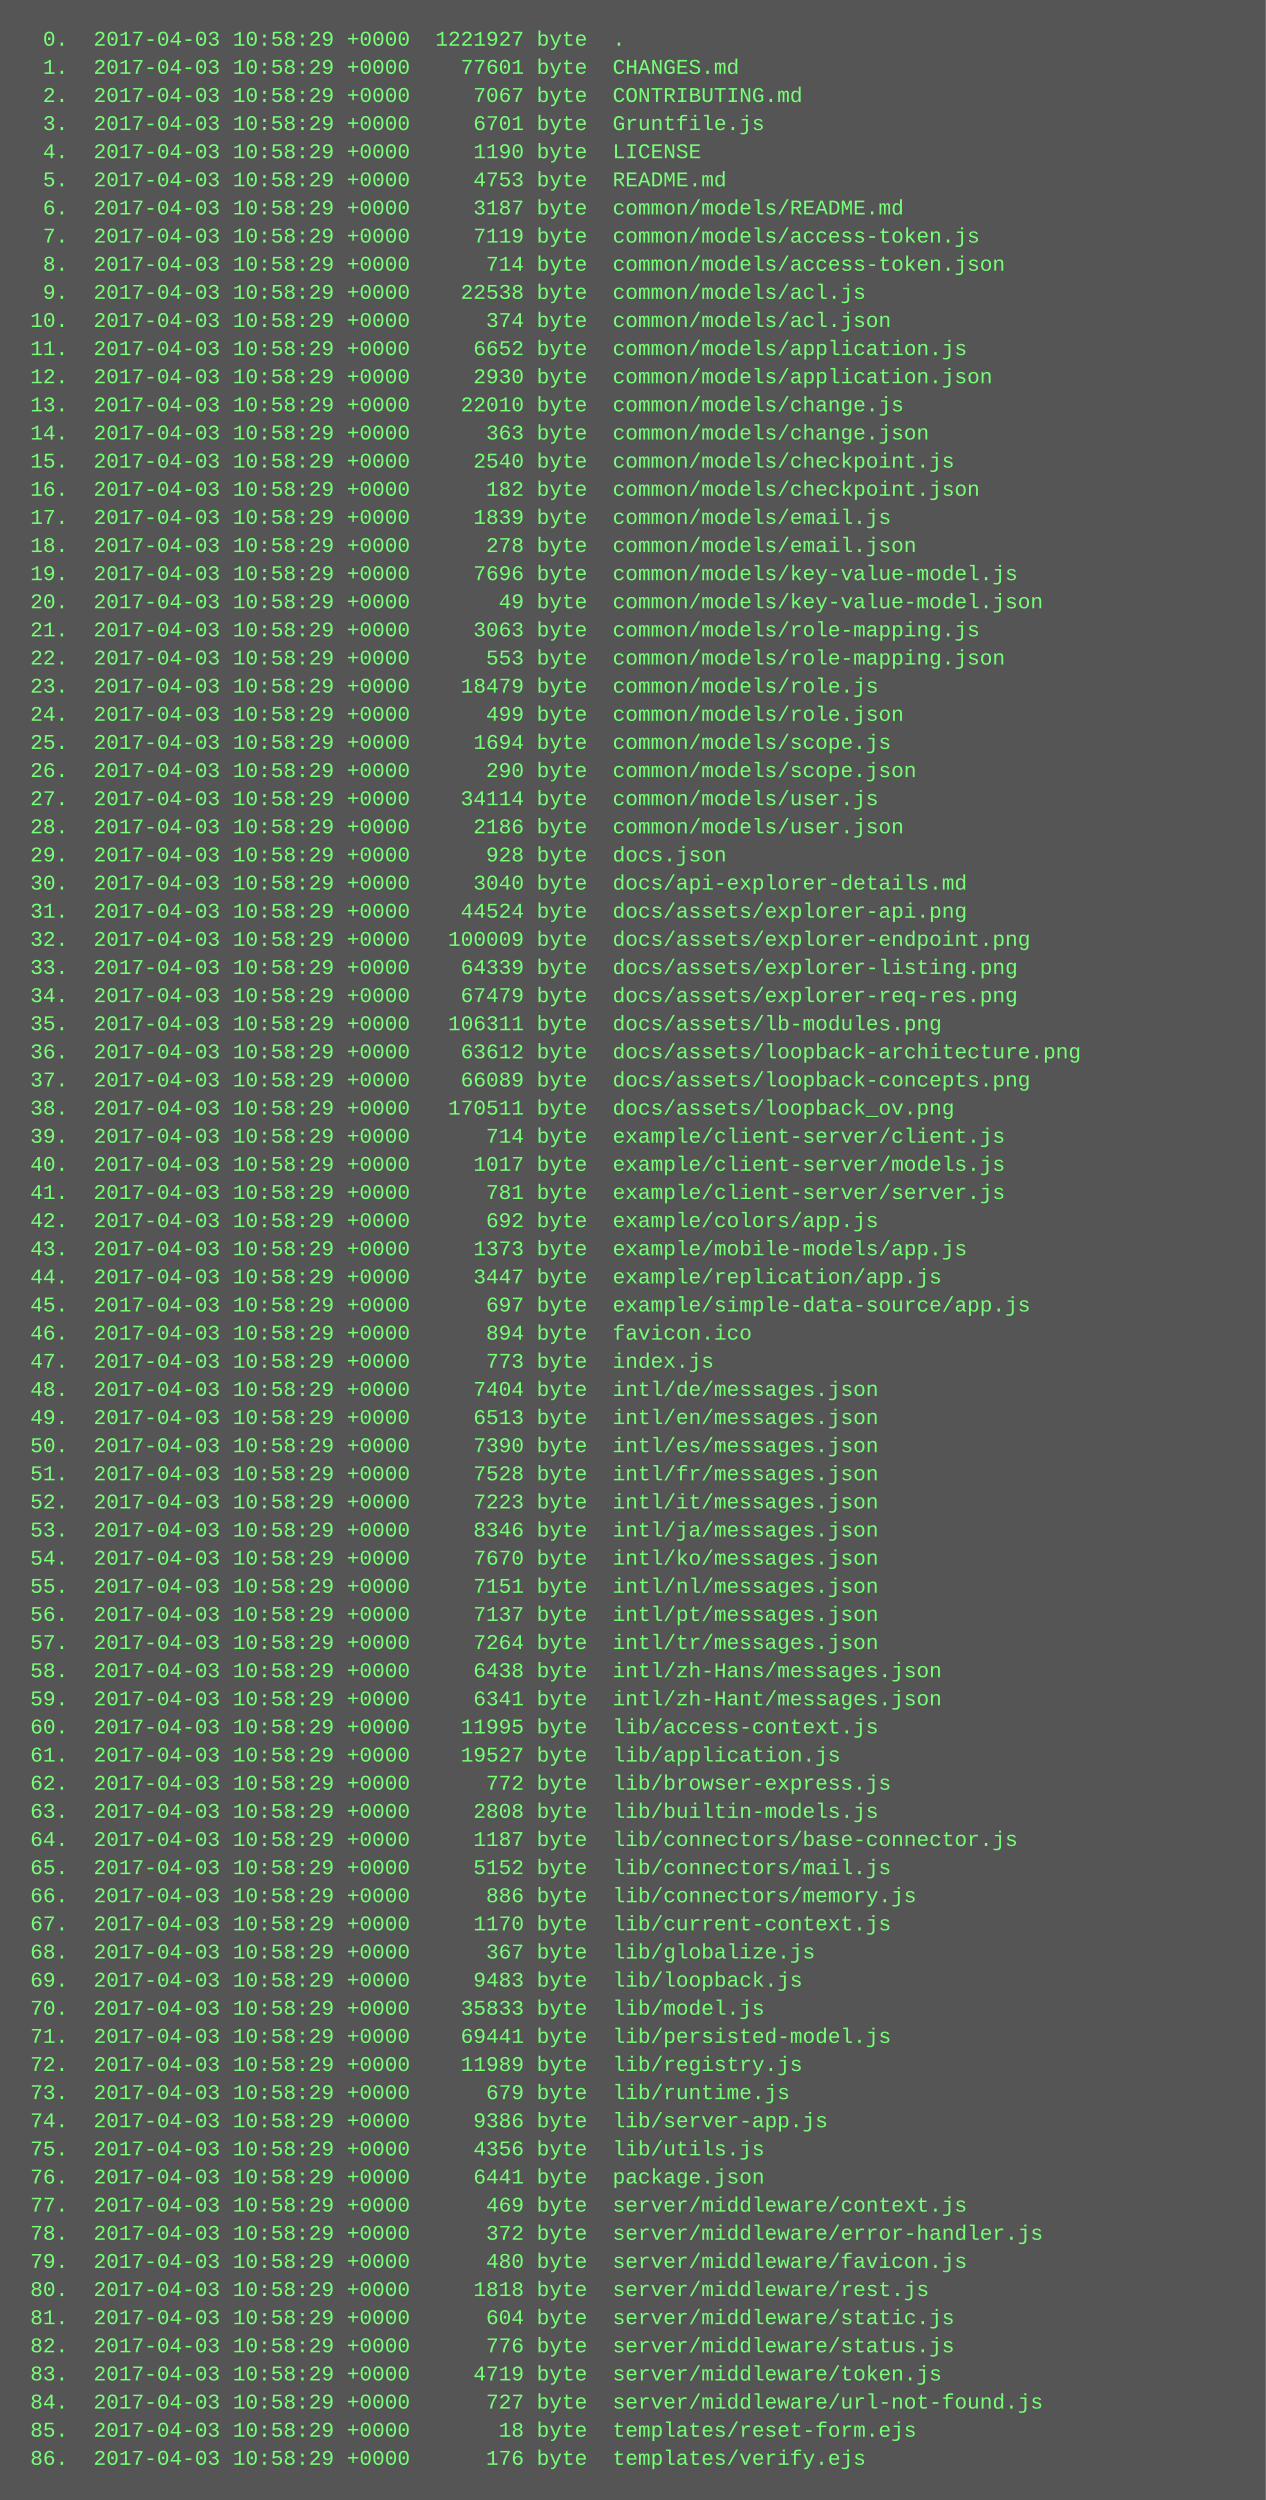
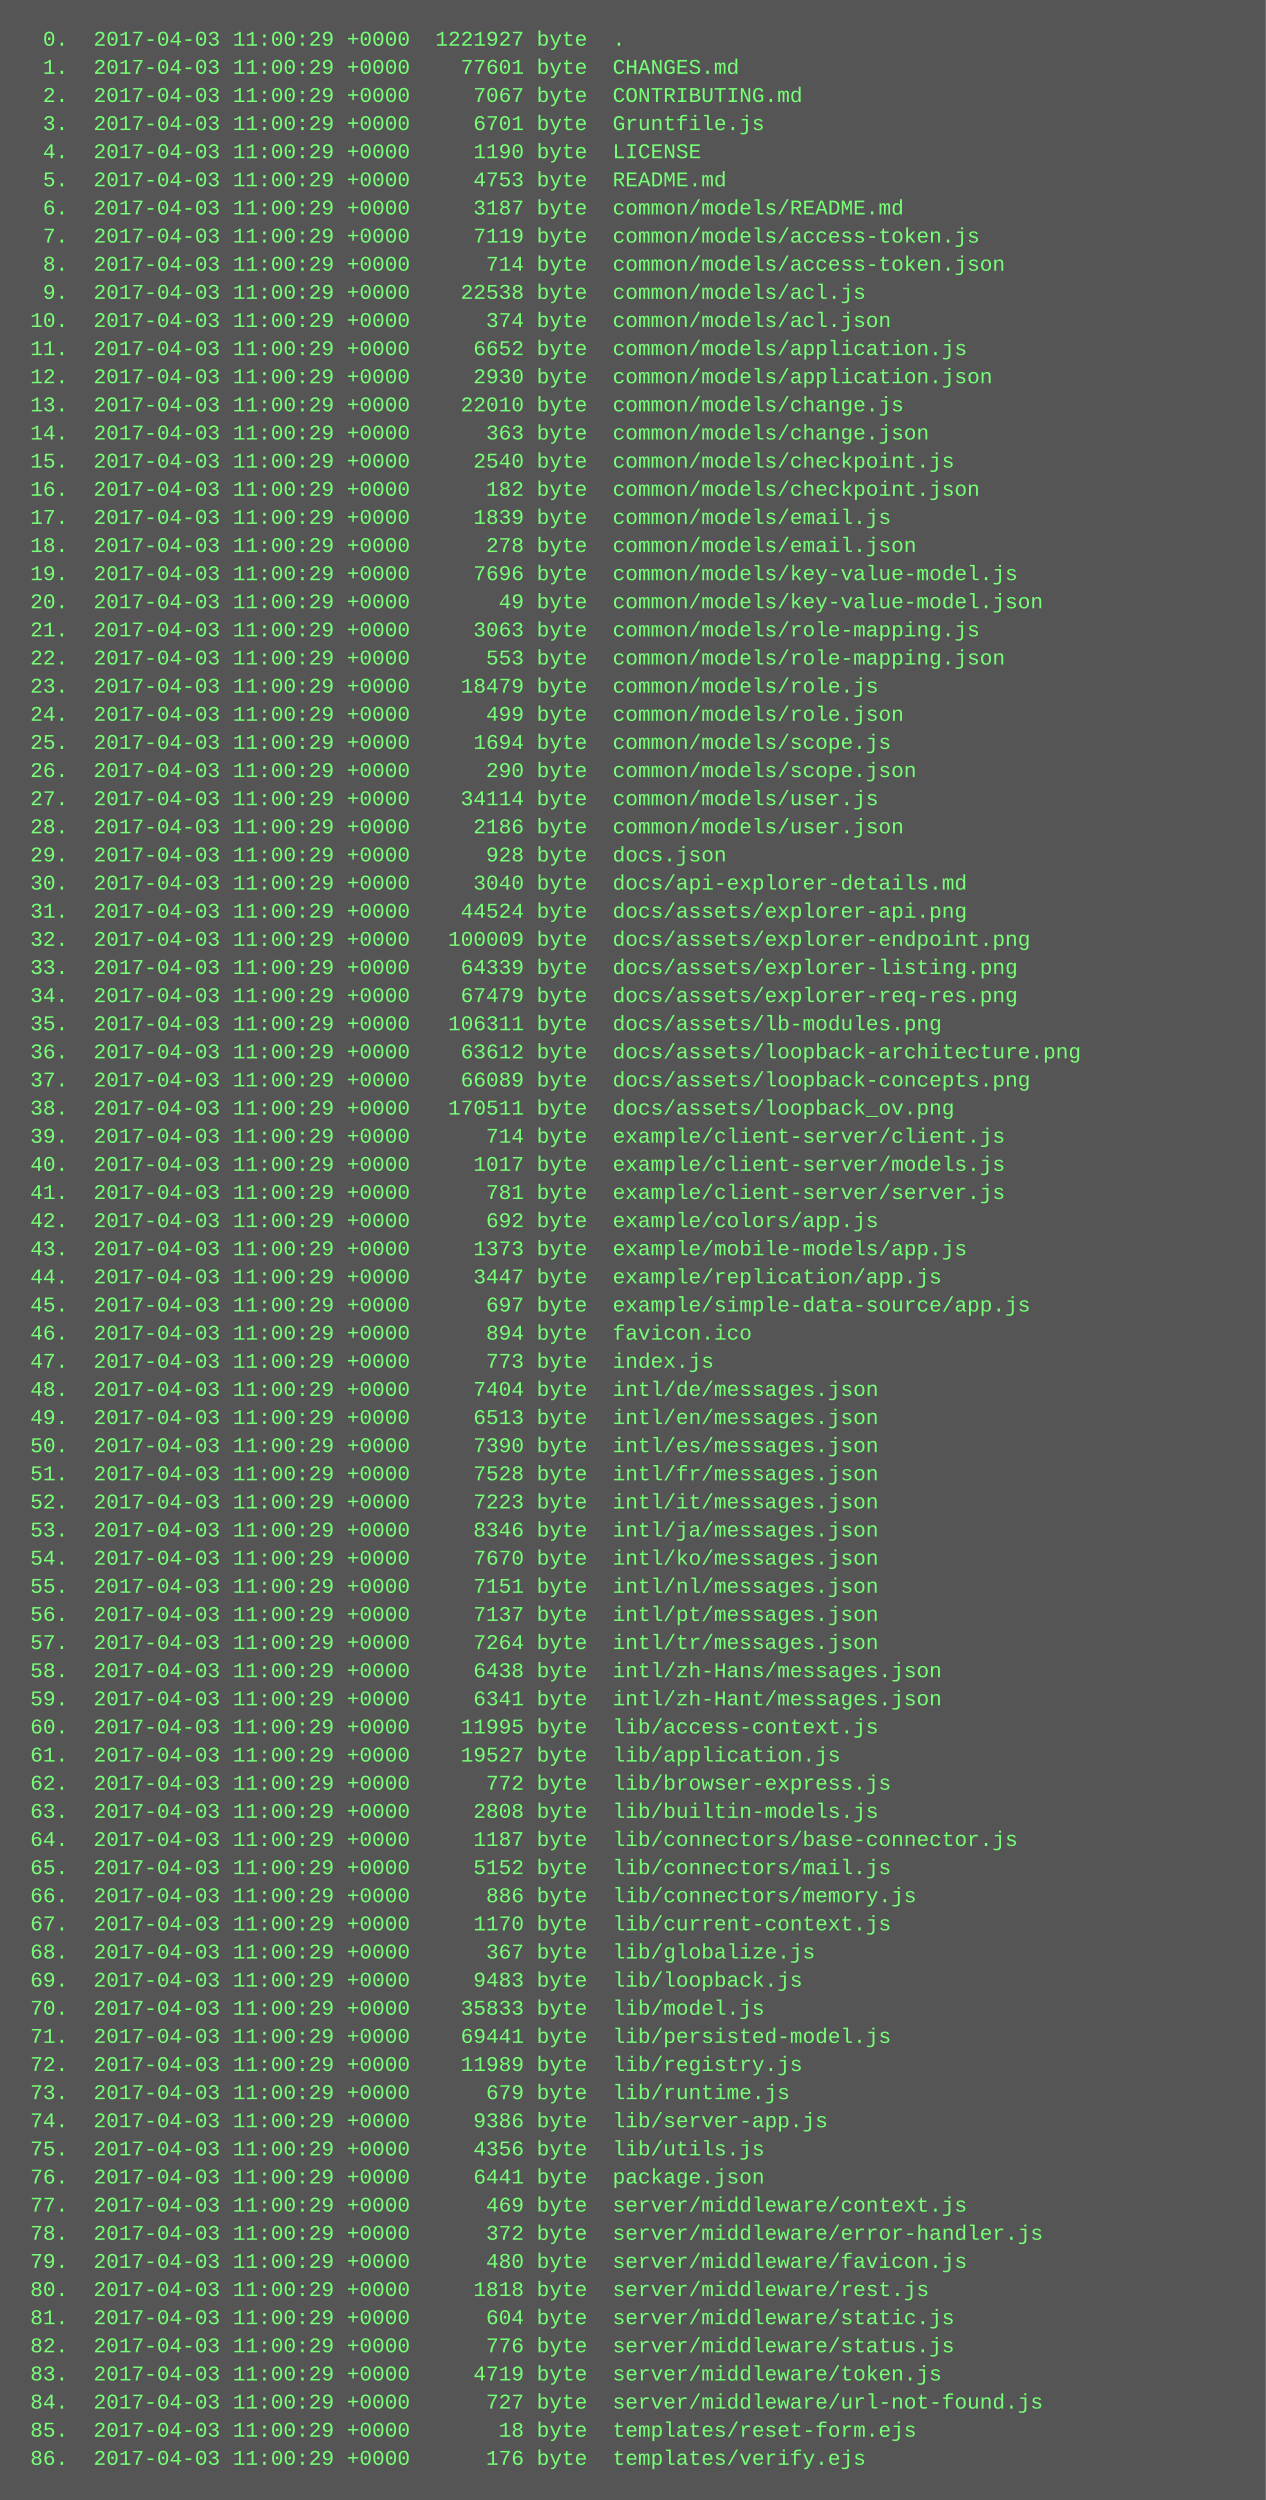
<svg xmlns="http://www.w3.org/2000/svg" height="1422" width="720">
  <rect height="1422" fill="#555" width="720" />
  <text fill="#7f7" font-family="Courier New" font-size="12" xml:space="preserve">
-     <tspan x="10" y="26">  0.  2017-04-03 10:58:29 +0000  1221927 byte  .</tspan>
-     <tspan x="10" y="42">  1.  2017-04-03 10:58:29 +0000    77601 byte  CHANGES.md</tspan>
-     <tspan x="10" y="58">  2.  2017-04-03 10:58:29 +0000     7067 byte  CONTRIBUTING.md</tspan>
-     <tspan x="10" y="74">  3.  2017-04-03 10:58:29 +0000     6701 byte  Gruntfile.js</tspan>
-     <tspan x="10" y="90">  4.  2017-04-03 10:58:29 +0000     1190 byte  LICENSE</tspan>
-     <tspan x="10" y="106">  5.  2017-04-03 10:58:29 +0000     4753 byte  README.md</tspan>
-     <tspan x="10" y="122">  6.  2017-04-03 10:58:29 +0000     3187 byte  common/models/README.md</tspan>
-     <tspan x="10" y="138">  7.  2017-04-03 10:58:29 +0000     7119 byte  common/models/access-token.js</tspan>
-     <tspan x="10" y="154">  8.  2017-04-03 10:58:29 +0000      714 byte  common/models/access-token.json</tspan>
-     <tspan x="10" y="170">  9.  2017-04-03 10:58:29 +0000    22538 byte  common/models/acl.js</tspan>
-     <tspan x="10" y="186"> 10.  2017-04-03 10:58:29 +0000      374 byte  common/models/acl.json</tspan>
-     <tspan x="10" y="202"> 11.  2017-04-03 10:58:29 +0000     6652 byte  common/models/application.js</tspan>
-     <tspan x="10" y="218"> 12.  2017-04-03 10:58:29 +0000     2930 byte  common/models/application.json</tspan>
-     <tspan x="10" y="234"> 13.  2017-04-03 10:58:29 +0000    22010 byte  common/models/change.js</tspan>
-     <tspan x="10" y="250"> 14.  2017-04-03 10:58:29 +0000      363 byte  common/models/change.json</tspan>
-     <tspan x="10" y="266"> 15.  2017-04-03 10:58:29 +0000     2540 byte  common/models/checkpoint.js</tspan>
-     <tspan x="10" y="282"> 16.  2017-04-03 10:58:29 +0000      182 byte  common/models/checkpoint.json</tspan>
-     <tspan x="10" y="298"> 17.  2017-04-03 10:58:29 +0000     1839 byte  common/models/email.js</tspan>
-     <tspan x="10" y="314"> 18.  2017-04-03 10:58:29 +0000      278 byte  common/models/email.json</tspan>
-     <tspan x="10" y="330"> 19.  2017-04-03 10:58:29 +0000     7696 byte  common/models/key-value-model.js</tspan>
-     <tspan x="10" y="346"> 20.  2017-04-03 10:58:29 +0000       49 byte  common/models/key-value-model.json</tspan>
-     <tspan x="10" y="362"> 21.  2017-04-03 10:58:29 +0000     3063 byte  common/models/role-mapping.js</tspan>
-     <tspan x="10" y="378"> 22.  2017-04-03 10:58:29 +0000      553 byte  common/models/role-mapping.json</tspan>
-     <tspan x="10" y="394"> 23.  2017-04-03 10:58:29 +0000    18479 byte  common/models/role.js</tspan>
-     <tspan x="10" y="410"> 24.  2017-04-03 10:58:29 +0000      499 byte  common/models/role.json</tspan>
-     <tspan x="10" y="426"> 25.  2017-04-03 10:58:29 +0000     1694 byte  common/models/scope.js</tspan>
-     <tspan x="10" y="442"> 26.  2017-04-03 10:58:29 +0000      290 byte  common/models/scope.json</tspan>
-     <tspan x="10" y="458"> 27.  2017-04-03 10:58:29 +0000    34114 byte  common/models/user.js</tspan>
-     <tspan x="10" y="474"> 28.  2017-04-03 10:58:29 +0000     2186 byte  common/models/user.json</tspan>
-     <tspan x="10" y="490"> 29.  2017-04-03 10:58:29 +0000      928 byte  docs.json</tspan>
-     <tspan x="10" y="506"> 30.  2017-04-03 10:58:29 +0000     3040 byte  docs/api-explorer-details.md</tspan>
-     <tspan x="10" y="522"> 31.  2017-04-03 10:58:29 +0000    44524 byte  docs/assets/explorer-api.png</tspan>
-     <tspan x="10" y="538"> 32.  2017-04-03 10:58:29 +0000   100009 byte  docs/assets/explorer-endpoint.png</tspan>
-     <tspan x="10" y="554"> 33.  2017-04-03 10:58:29 +0000    64339 byte  docs/assets/explorer-listing.png</tspan>
-     <tspan x="10" y="570"> 34.  2017-04-03 10:58:29 +0000    67479 byte  docs/assets/explorer-req-res.png</tspan>
-     <tspan x="10" y="586"> 35.  2017-04-03 10:58:29 +0000   106311 byte  docs/assets/lb-modules.png</tspan>
-     <tspan x="10" y="602"> 36.  2017-04-03 10:58:29 +0000    63612 byte  docs/assets/loopback-architecture.png</tspan>
-     <tspan x="10" y="618"> 37.  2017-04-03 10:58:29 +0000    66089 byte  docs/assets/loopback-concepts.png</tspan>
-     <tspan x="10" y="634"> 38.  2017-04-03 10:58:29 +0000   170511 byte  docs/assets/loopback_ov.png</tspan>
-     <tspan x="10" y="650"> 39.  2017-04-03 10:58:29 +0000      714 byte  example/client-server/client.js</tspan>
-     <tspan x="10" y="666"> 40.  2017-04-03 10:58:29 +0000     1017 byte  example/client-server/models.js</tspan>
-     <tspan x="10" y="682"> 41.  2017-04-03 10:58:29 +0000      781 byte  example/client-server/server.js</tspan>
-     <tspan x="10" y="698"> 42.  2017-04-03 10:58:29 +0000      692 byte  example/colors/app.js</tspan>
-     <tspan x="10" y="714"> 43.  2017-04-03 10:58:29 +0000     1373 byte  example/mobile-models/app.js</tspan>
-     <tspan x="10" y="730"> 44.  2017-04-03 10:58:29 +0000     3447 byte  example/replication/app.js</tspan>
-     <tspan x="10" y="746"> 45.  2017-04-03 10:58:29 +0000      697 byte  example/simple-data-source/app.js</tspan>
-     <tspan x="10" y="762"> 46.  2017-04-03 10:58:29 +0000      894 byte  favicon.ico</tspan>
-     <tspan x="10" y="778"> 47.  2017-04-03 10:58:29 +0000      773 byte  index.js</tspan>
-     <tspan x="10" y="794"> 48.  2017-04-03 10:58:29 +0000     7404 byte  intl/de/messages.json</tspan>
-     <tspan x="10" y="810"> 49.  2017-04-03 10:58:29 +0000     6513 byte  intl/en/messages.json</tspan>
-     <tspan x="10" y="826"> 50.  2017-04-03 10:58:29 +0000     7390 byte  intl/es/messages.json</tspan>
-     <tspan x="10" y="842"> 51.  2017-04-03 10:58:29 +0000     7528 byte  intl/fr/messages.json</tspan>
-     <tspan x="10" y="858"> 52.  2017-04-03 10:58:29 +0000     7223 byte  intl/it/messages.json</tspan>
-     <tspan x="10" y="874"> 53.  2017-04-03 10:58:29 +0000     8346 byte  intl/ja/messages.json</tspan>
-     <tspan x="10" y="890"> 54.  2017-04-03 10:58:29 +0000     7670 byte  intl/ko/messages.json</tspan>
-     <tspan x="10" y="906"> 55.  2017-04-03 10:58:29 +0000     7151 byte  intl/nl/messages.json</tspan>
-     <tspan x="10" y="922"> 56.  2017-04-03 10:58:29 +0000     7137 byte  intl/pt/messages.json</tspan>
-     <tspan x="10" y="938"> 57.  2017-04-03 10:58:29 +0000     7264 byte  intl/tr/messages.json</tspan>
-     <tspan x="10" y="954"> 58.  2017-04-03 10:58:29 +0000     6438 byte  intl/zh-Hans/messages.json</tspan>
-     <tspan x="10" y="970"> 59.  2017-04-03 10:58:29 +0000     6341 byte  intl/zh-Hant/messages.json</tspan>
-     <tspan x="10" y="986"> 60.  2017-04-03 10:58:29 +0000    11995 byte  lib/access-context.js</tspan>
-     <tspan x="10" y="1002"> 61.  2017-04-03 10:58:29 +0000    19527 byte  lib/application.js</tspan>
-     <tspan x="10" y="1018"> 62.  2017-04-03 10:58:29 +0000      772 byte  lib/browser-express.js</tspan>
-     <tspan x="10" y="1034"> 63.  2017-04-03 10:58:29 +0000     2808 byte  lib/builtin-models.js</tspan>
-     <tspan x="10" y="1050"> 64.  2017-04-03 10:58:29 +0000     1187 byte  lib/connectors/base-connector.js</tspan>
-     <tspan x="10" y="1066"> 65.  2017-04-03 10:58:29 +0000     5152 byte  lib/connectors/mail.js</tspan>
-     <tspan x="10" y="1082"> 66.  2017-04-03 10:58:29 +0000      886 byte  lib/connectors/memory.js</tspan>
-     <tspan x="10" y="1098"> 67.  2017-04-03 10:58:29 +0000     1170 byte  lib/current-context.js</tspan>
-     <tspan x="10" y="1114"> 68.  2017-04-03 10:58:29 +0000      367 byte  lib/globalize.js</tspan>
-     <tspan x="10" y="1130"> 69.  2017-04-03 10:58:29 +0000     9483 byte  lib/loopback.js</tspan>
-     <tspan x="10" y="1146"> 70.  2017-04-03 10:58:29 +0000    35833 byte  lib/model.js</tspan>
-     <tspan x="10" y="1162"> 71.  2017-04-03 10:58:29 +0000    69441 byte  lib/persisted-model.js</tspan>
-     <tspan x="10" y="1178"> 72.  2017-04-03 10:58:29 +0000    11989 byte  lib/registry.js</tspan>
-     <tspan x="10" y="1194"> 73.  2017-04-03 10:58:29 +0000      679 byte  lib/runtime.js</tspan>
-     <tspan x="10" y="1210"> 74.  2017-04-03 10:58:29 +0000     9386 byte  lib/server-app.js</tspan>
-     <tspan x="10" y="1226"> 75.  2017-04-03 10:58:29 +0000     4356 byte  lib/utils.js</tspan>
-     <tspan x="10" y="1242"> 76.  2017-04-03 10:58:29 +0000     6441 byte  package.json</tspan>
-     <tspan x="10" y="1258"> 77.  2017-04-03 10:58:29 +0000      469 byte  server/middleware/context.js</tspan>
-     <tspan x="10" y="1274"> 78.  2017-04-03 10:58:29 +0000      372 byte  server/middleware/error-handler.js</tspan>
-     <tspan x="10" y="1290"> 79.  2017-04-03 10:58:29 +0000      480 byte  server/middleware/favicon.js</tspan>
-     <tspan x="10" y="1306"> 80.  2017-04-03 10:58:29 +0000     1818 byte  server/middleware/rest.js</tspan>
-     <tspan x="10" y="1322"> 81.  2017-04-03 10:58:29 +0000      604 byte  server/middleware/static.js</tspan>
-     <tspan x="10" y="1338"> 82.  2017-04-03 10:58:29 +0000      776 byte  server/middleware/status.js</tspan>
-     <tspan x="10" y="1354"> 83.  2017-04-03 10:58:29 +0000     4719 byte  server/middleware/token.js</tspan>
-     <tspan x="10" y="1370"> 84.  2017-04-03 10:58:29 +0000      727 byte  server/middleware/url-not-found.js</tspan>
-     <tspan x="10" y="1386"> 85.  2017-04-03 10:58:29 +0000       18 byte  templates/reset-form.ejs</tspan>
-     <tspan x="10" y="1402"> 86.  2017-04-03 10:58:29 +0000      176 byte  templates/verify.ejs</tspan>
+     <tspan x="10" y="26">  0.  2017-04-03 11:00:29 +0000  1221927 byte  .</tspan>
+     <tspan x="10" y="42">  1.  2017-04-03 11:00:29 +0000    77601 byte  CHANGES.md</tspan>
+     <tspan x="10" y="58">  2.  2017-04-03 11:00:29 +0000     7067 byte  CONTRIBUTING.md</tspan>
+     <tspan x="10" y="74">  3.  2017-04-03 11:00:29 +0000     6701 byte  Gruntfile.js</tspan>
+     <tspan x="10" y="90">  4.  2017-04-03 11:00:29 +0000     1190 byte  LICENSE</tspan>
+     <tspan x="10" y="106">  5.  2017-04-03 11:00:29 +0000     4753 byte  README.md</tspan>
+     <tspan x="10" y="122">  6.  2017-04-03 11:00:29 +0000     3187 byte  common/models/README.md</tspan>
+     <tspan x="10" y="138">  7.  2017-04-03 11:00:29 +0000     7119 byte  common/models/access-token.js</tspan>
+     <tspan x="10" y="154">  8.  2017-04-03 11:00:29 +0000      714 byte  common/models/access-token.json</tspan>
+     <tspan x="10" y="170">  9.  2017-04-03 11:00:29 +0000    22538 byte  common/models/acl.js</tspan>
+     <tspan x="10" y="186"> 10.  2017-04-03 11:00:29 +0000      374 byte  common/models/acl.json</tspan>
+     <tspan x="10" y="202"> 11.  2017-04-03 11:00:29 +0000     6652 byte  common/models/application.js</tspan>
+     <tspan x="10" y="218"> 12.  2017-04-03 11:00:29 +0000     2930 byte  common/models/application.json</tspan>
+     <tspan x="10" y="234"> 13.  2017-04-03 11:00:29 +0000    22010 byte  common/models/change.js</tspan>
+     <tspan x="10" y="250"> 14.  2017-04-03 11:00:29 +0000      363 byte  common/models/change.json</tspan>
+     <tspan x="10" y="266"> 15.  2017-04-03 11:00:29 +0000     2540 byte  common/models/checkpoint.js</tspan>
+     <tspan x="10" y="282"> 16.  2017-04-03 11:00:29 +0000      182 byte  common/models/checkpoint.json</tspan>
+     <tspan x="10" y="298"> 17.  2017-04-03 11:00:29 +0000     1839 byte  common/models/email.js</tspan>
+     <tspan x="10" y="314"> 18.  2017-04-03 11:00:29 +0000      278 byte  common/models/email.json</tspan>
+     <tspan x="10" y="330"> 19.  2017-04-03 11:00:29 +0000     7696 byte  common/models/key-value-model.js</tspan>
+     <tspan x="10" y="346"> 20.  2017-04-03 11:00:29 +0000       49 byte  common/models/key-value-model.json</tspan>
+     <tspan x="10" y="362"> 21.  2017-04-03 11:00:29 +0000     3063 byte  common/models/role-mapping.js</tspan>
+     <tspan x="10" y="378"> 22.  2017-04-03 11:00:29 +0000      553 byte  common/models/role-mapping.json</tspan>
+     <tspan x="10" y="394"> 23.  2017-04-03 11:00:29 +0000    18479 byte  common/models/role.js</tspan>
+     <tspan x="10" y="410"> 24.  2017-04-03 11:00:29 +0000      499 byte  common/models/role.json</tspan>
+     <tspan x="10" y="426"> 25.  2017-04-03 11:00:29 +0000     1694 byte  common/models/scope.js</tspan>
+     <tspan x="10" y="442"> 26.  2017-04-03 11:00:29 +0000      290 byte  common/models/scope.json</tspan>
+     <tspan x="10" y="458"> 27.  2017-04-03 11:00:29 +0000    34114 byte  common/models/user.js</tspan>
+     <tspan x="10" y="474"> 28.  2017-04-03 11:00:29 +0000     2186 byte  common/models/user.json</tspan>
+     <tspan x="10" y="490"> 29.  2017-04-03 11:00:29 +0000      928 byte  docs.json</tspan>
+     <tspan x="10" y="506"> 30.  2017-04-03 11:00:29 +0000     3040 byte  docs/api-explorer-details.md</tspan>
+     <tspan x="10" y="522"> 31.  2017-04-03 11:00:29 +0000    44524 byte  docs/assets/explorer-api.png</tspan>
+     <tspan x="10" y="538"> 32.  2017-04-03 11:00:29 +0000   100009 byte  docs/assets/explorer-endpoint.png</tspan>
+     <tspan x="10" y="554"> 33.  2017-04-03 11:00:29 +0000    64339 byte  docs/assets/explorer-listing.png</tspan>
+     <tspan x="10" y="570"> 34.  2017-04-03 11:00:29 +0000    67479 byte  docs/assets/explorer-req-res.png</tspan>
+     <tspan x="10" y="586"> 35.  2017-04-03 11:00:29 +0000   106311 byte  docs/assets/lb-modules.png</tspan>
+     <tspan x="10" y="602"> 36.  2017-04-03 11:00:29 +0000    63612 byte  docs/assets/loopback-architecture.png</tspan>
+     <tspan x="10" y="618"> 37.  2017-04-03 11:00:29 +0000    66089 byte  docs/assets/loopback-concepts.png</tspan>
+     <tspan x="10" y="634"> 38.  2017-04-03 11:00:29 +0000   170511 byte  docs/assets/loopback_ov.png</tspan>
+     <tspan x="10" y="650"> 39.  2017-04-03 11:00:29 +0000      714 byte  example/client-server/client.js</tspan>
+     <tspan x="10" y="666"> 40.  2017-04-03 11:00:29 +0000     1017 byte  example/client-server/models.js</tspan>
+     <tspan x="10" y="682"> 41.  2017-04-03 11:00:29 +0000      781 byte  example/client-server/server.js</tspan>
+     <tspan x="10" y="698"> 42.  2017-04-03 11:00:29 +0000      692 byte  example/colors/app.js</tspan>
+     <tspan x="10" y="714"> 43.  2017-04-03 11:00:29 +0000     1373 byte  example/mobile-models/app.js</tspan>
+     <tspan x="10" y="730"> 44.  2017-04-03 11:00:29 +0000     3447 byte  example/replication/app.js</tspan>
+     <tspan x="10" y="746"> 45.  2017-04-03 11:00:29 +0000      697 byte  example/simple-data-source/app.js</tspan>
+     <tspan x="10" y="762"> 46.  2017-04-03 11:00:29 +0000      894 byte  favicon.ico</tspan>
+     <tspan x="10" y="778"> 47.  2017-04-03 11:00:29 +0000      773 byte  index.js</tspan>
+     <tspan x="10" y="794"> 48.  2017-04-03 11:00:29 +0000     7404 byte  intl/de/messages.json</tspan>
+     <tspan x="10" y="810"> 49.  2017-04-03 11:00:29 +0000     6513 byte  intl/en/messages.json</tspan>
+     <tspan x="10" y="826"> 50.  2017-04-03 11:00:29 +0000     7390 byte  intl/es/messages.json</tspan>
+     <tspan x="10" y="842"> 51.  2017-04-03 11:00:29 +0000     7528 byte  intl/fr/messages.json</tspan>
+     <tspan x="10" y="858"> 52.  2017-04-03 11:00:29 +0000     7223 byte  intl/it/messages.json</tspan>
+     <tspan x="10" y="874"> 53.  2017-04-03 11:00:29 +0000     8346 byte  intl/ja/messages.json</tspan>
+     <tspan x="10" y="890"> 54.  2017-04-03 11:00:29 +0000     7670 byte  intl/ko/messages.json</tspan>
+     <tspan x="10" y="906"> 55.  2017-04-03 11:00:29 +0000     7151 byte  intl/nl/messages.json</tspan>
+     <tspan x="10" y="922"> 56.  2017-04-03 11:00:29 +0000     7137 byte  intl/pt/messages.json</tspan>
+     <tspan x="10" y="938"> 57.  2017-04-03 11:00:29 +0000     7264 byte  intl/tr/messages.json</tspan>
+     <tspan x="10" y="954"> 58.  2017-04-03 11:00:29 +0000     6438 byte  intl/zh-Hans/messages.json</tspan>
+     <tspan x="10" y="970"> 59.  2017-04-03 11:00:29 +0000     6341 byte  intl/zh-Hant/messages.json</tspan>
+     <tspan x="10" y="986"> 60.  2017-04-03 11:00:29 +0000    11995 byte  lib/access-context.js</tspan>
+     <tspan x="10" y="1002"> 61.  2017-04-03 11:00:29 +0000    19527 byte  lib/application.js</tspan>
+     <tspan x="10" y="1018"> 62.  2017-04-03 11:00:29 +0000      772 byte  lib/browser-express.js</tspan>
+     <tspan x="10" y="1034"> 63.  2017-04-03 11:00:29 +0000     2808 byte  lib/builtin-models.js</tspan>
+     <tspan x="10" y="1050"> 64.  2017-04-03 11:00:29 +0000     1187 byte  lib/connectors/base-connector.js</tspan>
+     <tspan x="10" y="1066"> 65.  2017-04-03 11:00:29 +0000     5152 byte  lib/connectors/mail.js</tspan>
+     <tspan x="10" y="1082"> 66.  2017-04-03 11:00:29 +0000      886 byte  lib/connectors/memory.js</tspan>
+     <tspan x="10" y="1098"> 67.  2017-04-03 11:00:29 +0000     1170 byte  lib/current-context.js</tspan>
+     <tspan x="10" y="1114"> 68.  2017-04-03 11:00:29 +0000      367 byte  lib/globalize.js</tspan>
+     <tspan x="10" y="1130"> 69.  2017-04-03 11:00:29 +0000     9483 byte  lib/loopback.js</tspan>
+     <tspan x="10" y="1146"> 70.  2017-04-03 11:00:29 +0000    35833 byte  lib/model.js</tspan>
+     <tspan x="10" y="1162"> 71.  2017-04-03 11:00:29 +0000    69441 byte  lib/persisted-model.js</tspan>
+     <tspan x="10" y="1178"> 72.  2017-04-03 11:00:29 +0000    11989 byte  lib/registry.js</tspan>
+     <tspan x="10" y="1194"> 73.  2017-04-03 11:00:29 +0000      679 byte  lib/runtime.js</tspan>
+     <tspan x="10" y="1210"> 74.  2017-04-03 11:00:29 +0000     9386 byte  lib/server-app.js</tspan>
+     <tspan x="10" y="1226"> 75.  2017-04-03 11:00:29 +0000     4356 byte  lib/utils.js</tspan>
+     <tspan x="10" y="1242"> 76.  2017-04-03 11:00:29 +0000     6441 byte  package.json</tspan>
+     <tspan x="10" y="1258"> 77.  2017-04-03 11:00:29 +0000      469 byte  server/middleware/context.js</tspan>
+     <tspan x="10" y="1274"> 78.  2017-04-03 11:00:29 +0000      372 byte  server/middleware/error-handler.js</tspan>
+     <tspan x="10" y="1290"> 79.  2017-04-03 11:00:29 +0000      480 byte  server/middleware/favicon.js</tspan>
+     <tspan x="10" y="1306"> 80.  2017-04-03 11:00:29 +0000     1818 byte  server/middleware/rest.js</tspan>
+     <tspan x="10" y="1322"> 81.  2017-04-03 11:00:29 +0000      604 byte  server/middleware/static.js</tspan>
+     <tspan x="10" y="1338"> 82.  2017-04-03 11:00:29 +0000      776 byte  server/middleware/status.js</tspan>
+     <tspan x="10" y="1354"> 83.  2017-04-03 11:00:29 +0000     4719 byte  server/middleware/token.js</tspan>
+     <tspan x="10" y="1370"> 84.  2017-04-03 11:00:29 +0000      727 byte  server/middleware/url-not-found.js</tspan>
+     <tspan x="10" y="1386"> 85.  2017-04-03 11:00:29 +0000       18 byte  templates/reset-form.ejs</tspan>
+     <tspan x="10" y="1402"> 86.  2017-04-03 11:00:29 +0000      176 byte  templates/verify.ejs</tspan>
  </text>
</svg>
